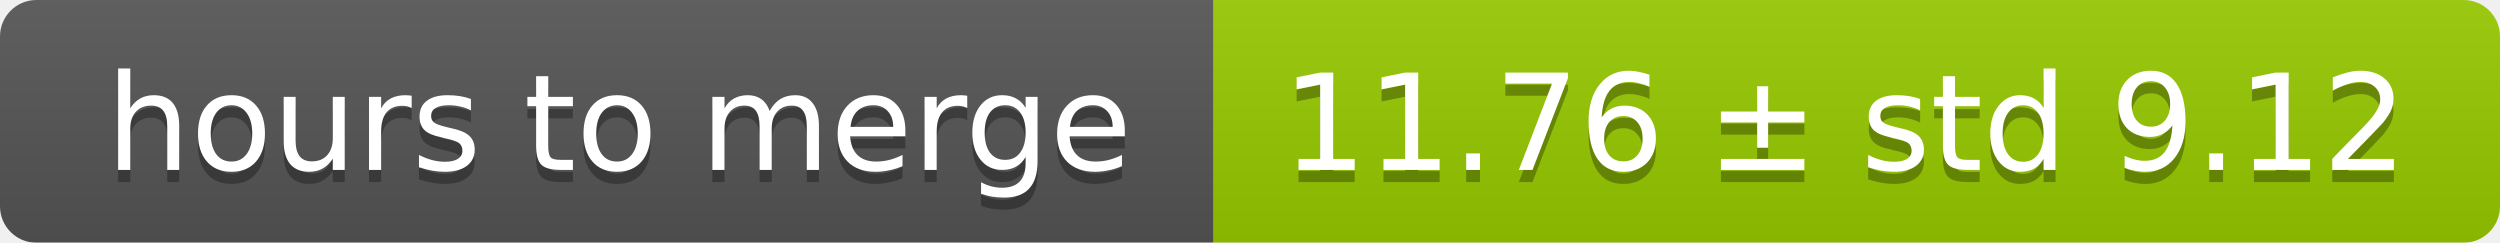
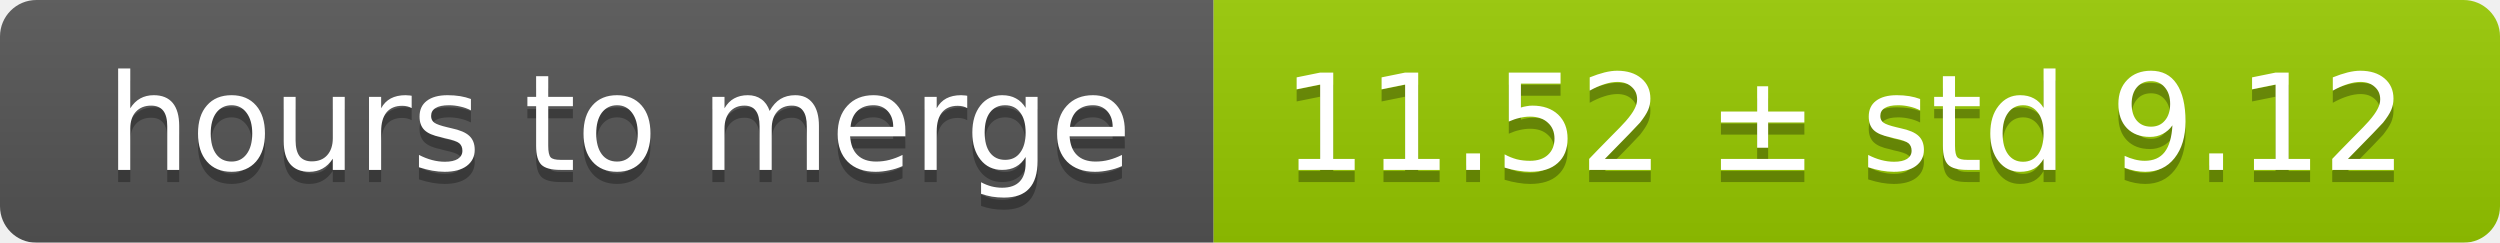
<svg xmlns="http://www.w3.org/2000/svg" width="206" height="20">
  <linearGradient id="smooth" x2="0" y2="100%">
    <stop offset="0" stop-color="#bbb" stop-opacity=".1" />
    <stop offset="1" stop-opacity=".1" />
  </linearGradient>
  <mask id="round">
    <rect width="206" height="20" rx="3" fill="#fff" />
  </mask>
  <g mask="url(#round)">
    <rect width="100" height="20" fill="#555" />
    <rect x="100" width="106" height="20" fill="#97ca00" />
    <rect width="206" height="20" fill="url(#smooth)" />
  </g>
  <g fill="#fff" text-anchor="middle" font-family="DejaVu Sans,Verdana,Geneva,sans-serif" font-size="11">
    <text x="51" y="15" fill="#010101" fill-opacity=".3">hours to merge</text>
    <text x="51" y="14">hours to merge</text>
-     <text x="152" y="15" fill="#010101" fill-opacity=".3">11.76 ± std 9.12</text>
-     <text x="152" y="14">11.76 ± std 9.12</text>
+     <text x="152" y="15" fill="#010101" fill-opacity=".3">11.52 ± std 9.12</text>
+     <text x="152" y="14">11.52 ± std 9.12</text>
  </g>
</svg>
